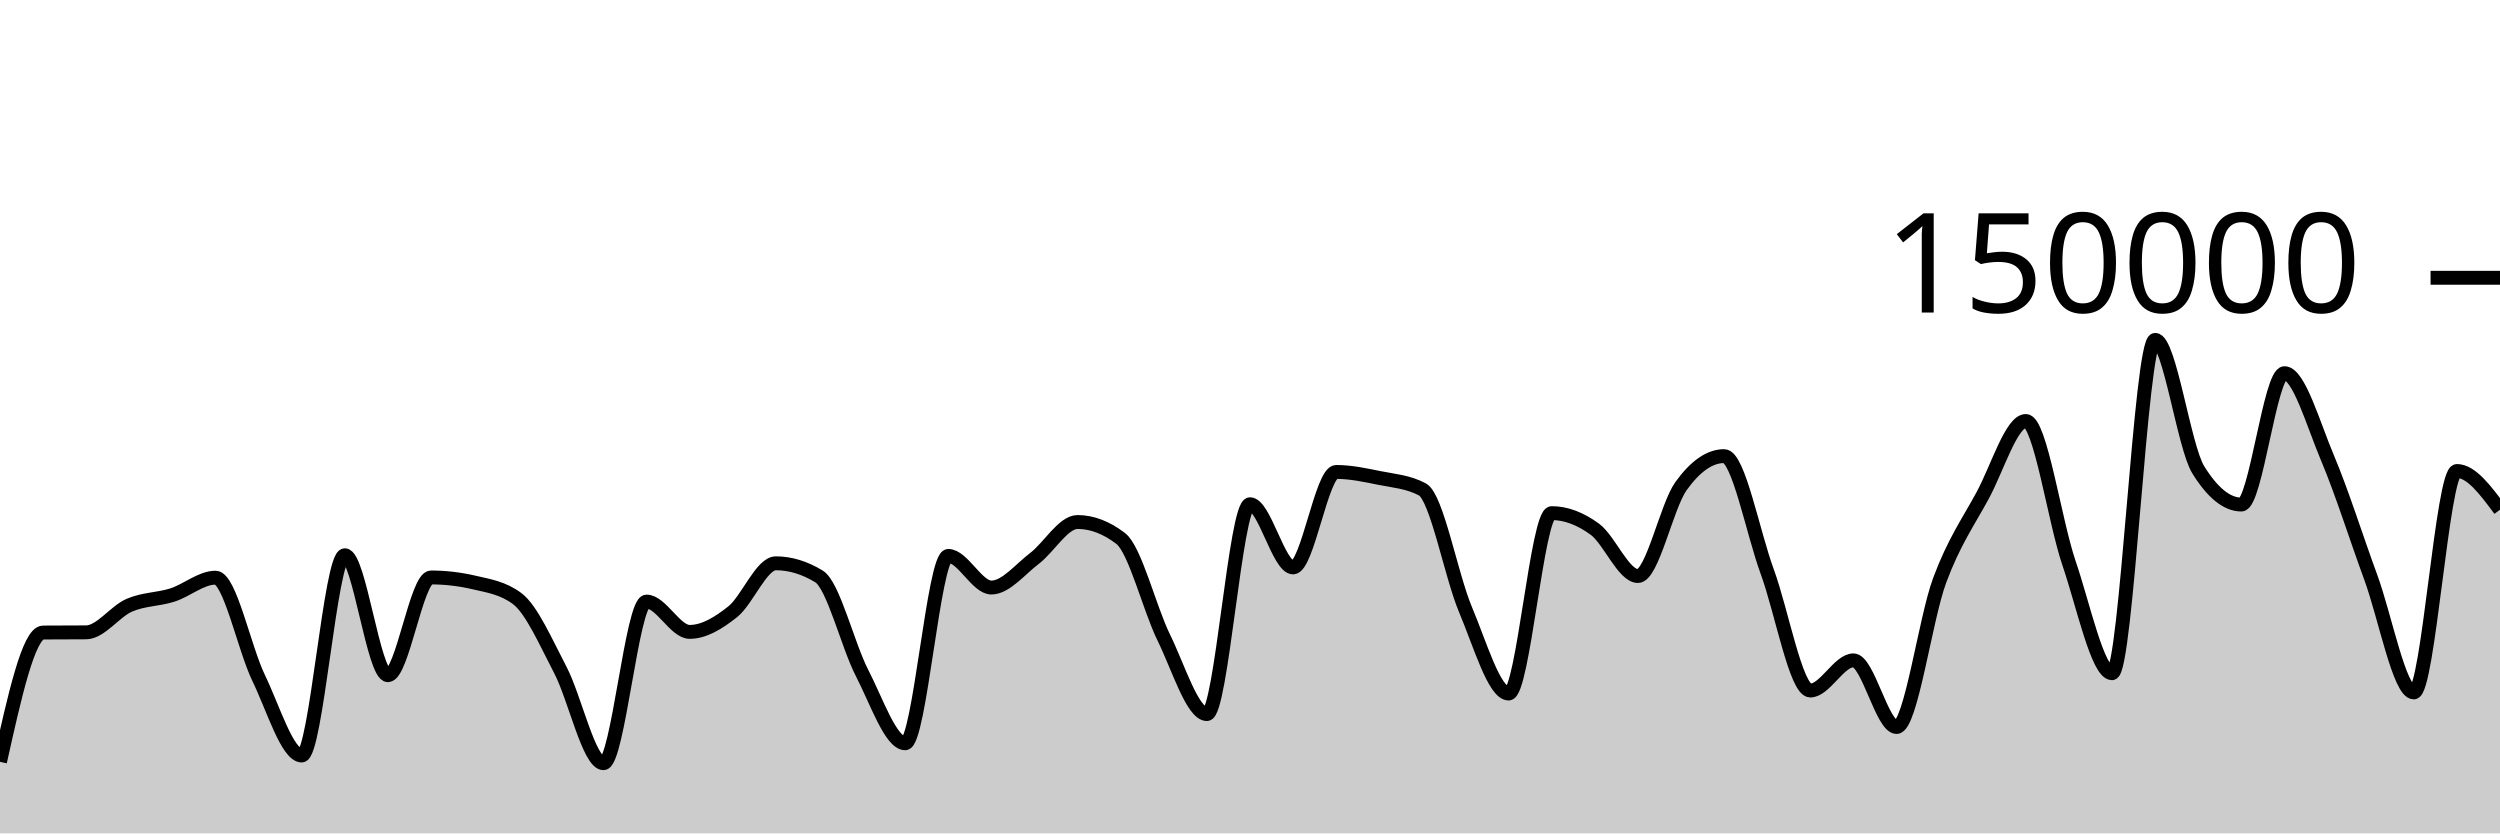
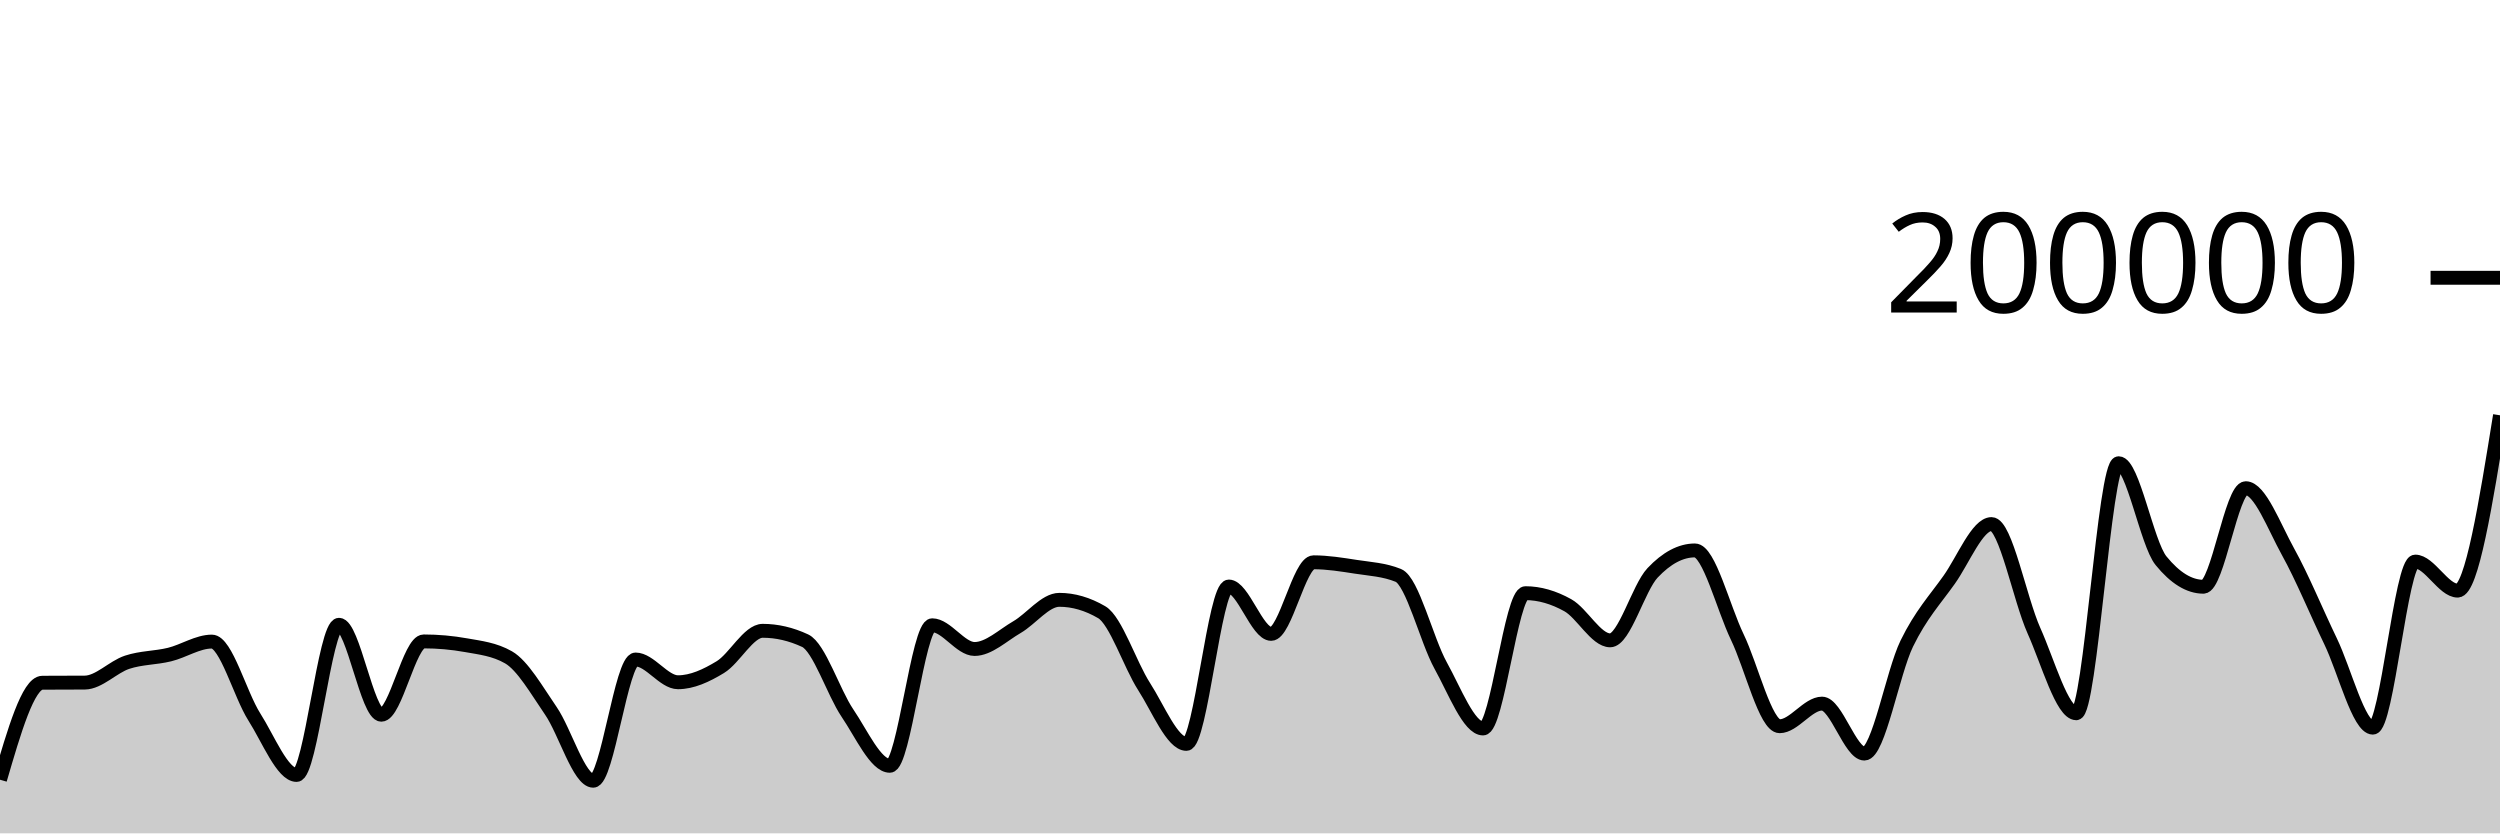
<svg xmlns="http://www.w3.org/2000/svg" viewBox="0 0 180 60">
  <g transform="translate(0,20)">
-     <path class="area" fill="rgba(0, 0, 0, 0.2)" d="M0,34.851C1.034,30.201,2.069,25.551,3.103,25.542C4.138,25.533,5.172,25.538,6.207,25.529C7.241,25.519,8.276,24.025,9.31,23.577C10.345,23.129,11.379,23.171,12.414,22.841C13.448,22.51,14.483,21.593,15.517,21.593C16.552,21.593,17.586,26.678,18.621,28.812C19.655,30.946,20.69,34.396,21.724,34.396C22.759,34.396,23.793,19.978,24.828,19.978C25.862,19.978,26.897,28.615,27.931,28.615C28.966,28.615,30,21.577,31.034,21.577C32.069,21.577,33.103,21.698,34.138,21.94C35.172,22.182,36.207,22.327,37.241,23.102C38.276,23.876,39.31,26.263,40.345,28.238C41.379,30.213,42.414,34.951,43.448,34.951C44.483,34.951,45.517,23.313,46.552,23.313C47.586,23.313,48.621,25.496,49.655,25.496C50.69,25.496,51.724,24.866,52.759,24.043C53.793,23.22,54.828,20.557,55.862,20.557C56.897,20.557,57.931,20.872,58.966,21.501C60,22.131,61.034,26.454,62.069,28.457C63.103,30.459,64.138,33.516,65.172,33.516C66.207,33.516,67.241,20.026,68.276,20.026C69.31,20.026,70.345,22.303,71.379,22.303C72.414,22.303,73.448,20.992,74.483,20.206C75.517,19.42,76.552,17.585,77.586,17.585C78.621,17.585,79.655,17.98,80.69,18.77C81.724,19.561,82.759,23.799,83.793,25.906C84.828,28.013,85.862,31.414,86.897,31.414C87.931,31.414,88.966,16.305,90,16.305C91.034,16.305,92.069,20.854,93.103,20.854C94.138,20.854,95.172,13.98,96.207,13.98C97.241,13.98,98.276,14.202,99.31,14.412C100.345,14.622,101.379,14.687,102.414,15.238C103.448,15.788,104.483,21.445,105.517,23.894C106.552,26.343,107.586,29.933,108.621,29.933C109.655,29.933,110.69,16.945,111.724,16.945C112.759,16.945,113.793,17.347,114.828,18.102C115.862,18.857,116.897,21.474,117.931,21.474C118.966,21.474,120,16.436,121.034,14.998C122.069,13.56,123.103,12.841,124.138,12.841C125.172,12.841,126.207,18.345,127.241,21.158C128.276,23.971,129.31,29.718,130.345,29.718C131.379,29.718,132.414,27.546,133.448,27.546C134.483,27.546,135.517,32.344,136.552,32.344C137.586,32.344,138.621,24.566,139.655,21.786C140.69,19.005,141.724,17.572,142.759,15.659C143.793,13.747,144.828,10.311,145.862,10.311C146.897,10.311,147.931,17.51,148.966,20.537C150,23.563,151.034,28.472,152.069,28.472C153.103,28.472,154.138,4.469,155.172,4.469C156.207,4.469,157.241,12.162,158.276,13.828C159.31,15.494,160.345,16.327,161.379,16.327C162.414,16.327,163.448,6.869,164.483,6.869C165.517,6.869,166.552,10.542,167.586,12.989C168.621,15.437,169.655,18.741,170.69,21.552C171.724,24.363,172.759,29.854,173.793,29.854C174.828,29.854,175.862,13.912,176.897,13.912C177.931,13.912,178.966,15.306,180,16.7L180,40C178.966,40,177.931,40,176.897,40C175.862,40,174.828,40,173.793,40C172.759,40,171.724,40,170.69,40C169.655,40,168.621,40,167.586,40C166.552,40,165.517,40,164.483,40C163.448,40,162.414,40,161.379,40C160.345,40,159.31,40,158.276,40C157.241,40,156.207,40,155.172,40C154.138,40,153.103,40,152.069,40C151.034,40,150,40,148.966,40C147.931,40,146.897,40,145.862,40C144.828,40,143.793,40,142.759,40C141.724,40,140.69,40,139.655,40C138.621,40,137.586,40,136.552,40C135.517,40,134.483,40,133.448,40C132.414,40,131.379,40,130.345,40C129.31,40,128.276,40,127.241,40C126.207,40,125.172,40,124.138,40C123.103,40,122.069,40,121.034,40C120,40,118.966,40,117.931,40C116.897,40,115.862,40,114.828,40C113.793,40,112.759,40,111.724,40C110.69,40,109.655,40,108.621,40C107.586,40,106.552,40,105.517,40C104.483,40,103.448,40,102.414,40C101.379,40,100.345,40,99.31,40C98.276,40,97.241,40,96.207,40C95.172,40,94.138,40,93.103,40C92.069,40,91.034,40,90,40C88.966,40,87.931,40,86.897,40C85.862,40,84.828,40,83.793,40C82.759,40,81.724,40,80.69,40C79.655,40,78.621,40,77.586,40C76.552,40,75.517,40,74.483,40C73.448,40,72.414,40,71.379,40C70.345,40,69.31,40,68.276,40C67.241,40,66.207,40,65.172,40C64.138,40,63.103,40,62.069,40C61.034,40,60,40,58.966,40C57.931,40,56.897,40,55.862,40C54.828,40,53.793,40,52.759,40C51.724,40,50.69,40,49.655,40C48.621,40,47.586,40,46.552,40C45.517,40,44.483,40,43.448,40C42.414,40,41.379,40,40.345,40C39.31,40,38.276,40,37.241,40C36.207,40,35.172,40,34.138,40C33.103,40,32.069,40,31.034,40C30,40,28.966,40,27.931,40C26.897,40,25.862,40,24.828,40C23.793,40,22.759,40,21.724,40C20.69,40,19.655,40,18.621,40C17.586,40,16.552,40,15.517,40C14.483,40,13.448,40,12.414,40C11.379,40,10.345,40,9.31,40C8.276,40,7.241,40,6.207,40C5.172,40,4.138,40,3.103,40C2.069,40,1.034,40,0,40Z" />
-     <path class="line" stroke="black" fill="none" d="M0,34.851C1.034,30.201,2.069,25.551,3.103,25.542C4.138,25.533,5.172,25.538,6.207,25.529C7.241,25.519,8.276,24.025,9.31,23.577C10.345,23.129,11.379,23.171,12.414,22.841C13.448,22.51,14.483,21.593,15.517,21.593C16.552,21.593,17.586,26.678,18.621,28.812C19.655,30.946,20.69,34.396,21.724,34.396C22.759,34.396,23.793,19.978,24.828,19.978C25.862,19.978,26.897,28.615,27.931,28.615C28.966,28.615,30,21.577,31.034,21.577C32.069,21.577,33.103,21.698,34.138,21.94C35.172,22.182,36.207,22.327,37.241,23.102C38.276,23.876,39.31,26.263,40.345,28.238C41.379,30.213,42.414,34.951,43.448,34.951C44.483,34.951,45.517,23.313,46.552,23.313C47.586,23.313,48.621,25.496,49.655,25.496C50.69,25.496,51.724,24.866,52.759,24.043C53.793,23.22,54.828,20.557,55.862,20.557C56.897,20.557,57.931,20.872,58.966,21.501C60,22.131,61.034,26.454,62.069,28.457C63.103,30.459,64.138,33.516,65.172,33.516C66.207,33.516,67.241,20.026,68.276,20.026C69.31,20.026,70.345,22.303,71.379,22.303C72.414,22.303,73.448,20.992,74.483,20.206C75.517,19.42,76.552,17.585,77.586,17.585C78.621,17.585,79.655,17.98,80.69,18.77C81.724,19.561,82.759,23.799,83.793,25.906C84.828,28.013,85.862,31.414,86.897,31.414C87.931,31.414,88.966,16.305,90,16.305C91.034,16.305,92.069,20.854,93.103,20.854C94.138,20.854,95.172,13.98,96.207,13.98C97.241,13.98,98.276,14.202,99.31,14.412C100.345,14.622,101.379,14.687,102.414,15.238C103.448,15.788,104.483,21.445,105.517,23.894C106.552,26.343,107.586,29.933,108.621,29.933C109.655,29.933,110.69,16.945,111.724,16.945C112.759,16.945,113.793,17.347,114.828,18.102C115.862,18.857,116.897,21.474,117.931,21.474C118.966,21.474,120,16.436,121.034,14.998C122.069,13.56,123.103,12.841,124.138,12.841C125.172,12.841,126.207,18.345,127.241,21.158C128.276,23.971,129.31,29.718,130.345,29.718C131.379,29.718,132.414,27.546,133.448,27.546C134.483,27.546,135.517,32.344,136.552,32.344C137.586,32.344,138.621,24.566,139.655,21.786C140.69,19.005,141.724,17.572,142.759,15.659C143.793,13.747,144.828,10.311,145.862,10.311C146.897,10.311,147.931,17.51,148.966,20.537C150,23.563,151.034,28.472,152.069,28.472C153.103,28.472,154.138,4.469,155.172,4.469C156.207,4.469,157.241,12.162,158.276,13.828C159.31,15.494,160.345,16.327,161.379,16.327C162.414,16.327,163.448,6.869,164.483,6.869C165.517,6.869,166.552,10.542,167.586,12.989C168.621,15.437,169.655,18.741,170.69,21.552C171.724,24.363,172.759,29.854,173.793,29.854C174.828,29.854,175.862,13.912,176.897,13.912C177.931,13.912,178.966,15.306,180,16.7" />
+     <path class="area" fill="rgba(0, 0, 0, 0.2)" d="M0,36.139C1.017,32.651,2.034,29.163,3.051,29.157C4.068,29.15,5.085,29.153,6.102,29.146C7.119,29.14,8.136,28.018,9.153,27.682C10.169,27.346,11.186,27.378,12.203,27.13C13.22,26.882,14.237,26.194,15.254,26.194C16.271,26.194,17.288,30.008,18.305,31.609C19.322,33.209,20.339,35.797,21.356,35.797C22.373,35.797,23.39,24.984,24.407,24.984C25.424,24.984,26.441,31.461,27.458,31.461C28.475,31.461,29.492,26.182,30.508,26.182C31.525,26.182,32.542,26.273,33.559,26.455C34.576,26.637,35.593,26.745,36.61,27.326C37.627,27.907,38.644,29.698,39.661,31.179C40.678,32.66,41.695,36.213,42.712,36.213C43.729,36.213,44.746,27.484,45.763,27.484C46.78,27.484,47.797,29.122,48.814,29.122C49.831,29.122,50.847,28.65,51.864,28.032C52.881,27.415,53.898,25.418,54.915,25.418C55.932,25.418,56.949,25.654,57.966,26.126C58.983,26.598,60,29.841,61.017,31.343C62.034,32.844,63.051,35.137,64.068,35.137C65.085,35.137,66.102,25.02,67.119,25.02C68.136,25.02,69.153,26.727,70.169,26.727C71.186,26.727,72.203,25.744,73.22,25.154C74.237,24.565,75.254,23.188,76.271,23.188C77.288,23.188,78.305,23.485,79.322,24.078C80.339,24.671,81.356,27.849,82.373,29.43C83.39,31.01,84.407,33.56,85.424,33.56C86.441,33.56,87.458,22.229,88.475,22.229C89.492,22.229,90.508,25.64,91.525,25.64C92.542,25.64,93.559,20.485,94.576,20.485C95.593,20.485,96.61,20.652,97.627,20.809C98.644,20.966,99.661,21.015,100.678,21.428C101.695,21.841,102.712,26.084,103.729,27.921C104.746,29.758,105.763,32.45,106.78,32.45C107.797,32.45,108.814,22.709,109.831,22.709C110.847,22.709,111.864,23.01,112.881,23.576C113.898,24.142,114.915,26.105,115.932,26.105C116.949,26.105,117.966,22.327,118.983,21.248C120,20.17,121.017,19.631,122.034,19.631C123.051,19.631,124.068,23.759,125.085,25.868C126.102,27.978,127.119,32.288,128.136,32.288C129.153,32.288,130.169,30.66,131.186,30.66C132.203,30.66,133.22,34.258,134.237,34.258C135.254,34.258,136.271,28.425,137.288,26.339C138.305,24.254,139.322,23.179,140.339,21.745C141.356,20.31,142.373,17.733,143.39,17.733C144.407,17.733,145.424,23.132,146.441,25.402C147.458,27.673,148.475,31.354,149.492,31.354C150.508,31.354,151.525,13.352,152.542,13.352C153.559,13.352,154.576,19.121,155.593,20.371C156.61,21.621,157.627,22.245,158.644,22.245C159.661,22.245,160.678,15.151,161.695,15.151C162.712,15.151,163.729,17.907,164.746,19.742C165.763,21.577,166.78,24.056,167.797,26.164C168.814,28.272,169.831,32.391,170.847,32.391C171.864,32.391,172.881,20.434,173.898,20.434C174.915,20.434,175.932,22.525,176.949,22.525C177.966,22.525,178.983,16.213,180,9.901L180,40C178.983,40,177.966,40,176.949,40C175.932,40,174.915,40,173.898,40C172.881,40,171.864,40,170.847,40C169.831,40,168.814,40,167.797,40C166.78,40,165.763,40,164.746,40C163.729,40,162.712,40,161.695,40C160.678,40,159.661,40,158.644,40C157.627,40,156.61,40,155.593,40C154.576,40,153.559,40,152.542,40C151.525,40,150.508,40,149.492,40C148.475,40,147.458,40,146.441,40C145.424,40,144.407,40,143.39,40C142.373,40,141.356,40,140.339,40C139.322,40,138.305,40,137.288,40C136.271,40,135.254,40,134.237,40C133.22,40,132.203,40,131.186,40C130.169,40,129.153,40,128.136,40C127.119,40,126.102,40,125.085,40C124.068,40,123.051,40,122.034,40C121.017,40,120,40,118.983,40C117.966,40,116.949,40,115.932,40C114.915,40,113.898,40,112.881,40C111.864,40,110.847,40,109.831,40C108.814,40,107.797,40,106.78,40C105.763,40,104.746,40,103.729,40C102.712,40,101.695,40,100.678,40C99.661,40,98.644,40,97.627,40C96.61,40,95.593,40,94.576,40C93.559,40,92.542,40,91.525,40C90.508,40,89.492,40,88.475,40C87.458,40,86.441,40,85.424,40C84.407,40,83.39,40,82.373,40C81.356,40,80.339,40,79.322,40C78.305,40,77.288,40,76.271,40C75.254,40,74.237,40,73.22,40C72.203,40,71.186,40,70.169,40C69.153,40,68.136,40,67.119,40C66.102,40,65.085,40,64.068,40C63.051,40,62.034,40,61.017,40C60,40,58.983,40,57.966,40C56.949,40,55.932,40,54.915,40C53.898,40,52.881,40,51.864,40C50.847,40,49.831,40,48.814,40C47.797,40,46.78,40,45.763,40C44.746,40,43.729,40,42.712,40C41.695,40,40.678,40,39.661,40C38.644,40,37.627,40,36.61,40C35.593,40,34.576,40,33.559,40C32.542,40,31.525,40,30.508,40C29.492,40,28.475,40,27.458,40C26.441,40,25.424,40,24.407,40C23.39,40,22.373,40,21.356,40C20.339,40,19.322,40,18.305,40C17.288,40,16.271,40,15.254,40C14.237,40,13.22,40,12.203,40C11.186,40,10.169,40,9.153,40C8.136,40,7.119,40,6.102,40C5.085,40,4.068,40,3.051,40C2.034,40,1.017,40,0,40Z" />
+     <path class="line" stroke="black" fill="none" d="M0,36.139C1.017,32.651,2.034,29.163,3.051,29.157C4.068,29.15,5.085,29.153,6.102,29.146C7.119,29.14,8.136,28.018,9.153,27.682C10.169,27.346,11.186,27.378,12.203,27.13C13.22,26.882,14.237,26.194,15.254,26.194C16.271,26.194,17.288,30.008,18.305,31.609C19.322,33.209,20.339,35.797,21.356,35.797C22.373,35.797,23.39,24.984,24.407,24.984C25.424,24.984,26.441,31.461,27.458,31.461C28.475,31.461,29.492,26.182,30.508,26.182C31.525,26.182,32.542,26.273,33.559,26.455C34.576,26.637,35.593,26.745,36.61,27.326C37.627,27.907,38.644,29.698,39.661,31.179C40.678,32.66,41.695,36.213,42.712,36.213C43.729,36.213,44.746,27.484,45.763,27.484C46.78,27.484,47.797,29.122,48.814,29.122C49.831,29.122,50.847,28.65,51.864,28.032C52.881,27.415,53.898,25.418,54.915,25.418C55.932,25.418,56.949,25.654,57.966,26.126C58.983,26.598,60,29.841,61.017,31.343C62.034,32.844,63.051,35.137,64.068,35.137C65.085,35.137,66.102,25.02,67.119,25.02C68.136,25.02,69.153,26.727,70.169,26.727C71.186,26.727,72.203,25.744,73.22,25.154C74.237,24.565,75.254,23.188,76.271,23.188C77.288,23.188,78.305,23.485,79.322,24.078C80.339,24.671,81.356,27.849,82.373,29.43C83.39,31.01,84.407,33.56,85.424,33.56C86.441,33.56,87.458,22.229,88.475,22.229C89.492,22.229,90.508,25.64,91.525,25.64C92.542,25.64,93.559,20.485,94.576,20.485C95.593,20.485,96.61,20.652,97.627,20.809C98.644,20.966,99.661,21.015,100.678,21.428C101.695,21.841,102.712,26.084,103.729,27.921C104.746,29.758,105.763,32.45,106.78,32.45C107.797,32.45,108.814,22.709,109.831,22.709C110.847,22.709,111.864,23.01,112.881,23.576C113.898,24.142,114.915,26.105,115.932,26.105C116.949,26.105,117.966,22.327,118.983,21.248C120,20.17,121.017,19.631,122.034,19.631C123.051,19.631,124.068,23.759,125.085,25.868C126.102,27.978,127.119,32.288,128.136,32.288C129.153,32.288,130.169,30.66,131.186,30.66C132.203,30.66,133.22,34.258,134.237,34.258C135.254,34.258,136.271,28.425,137.288,26.339C138.305,24.254,139.322,23.179,140.339,21.745C141.356,20.31,142.373,17.733,143.39,17.733C144.407,17.733,145.424,23.132,146.441,25.402C147.458,27.673,148.475,31.354,149.492,31.354C150.508,31.354,151.525,13.352,152.542,13.352C153.559,13.352,154.576,19.121,155.593,20.371C156.61,21.621,157.627,22.245,158.644,22.245C159.661,22.245,160.678,15.151,161.695,15.151C162.712,15.151,163.729,17.907,164.746,19.742C165.763,21.577,166.78,24.056,167.797,26.164C168.814,28.272,169.831,32.391,170.847,32.391C171.864,32.391,172.881,20.434,173.898,20.434C174.915,20.434,175.932,22.525,176.949,22.525C177.966,22.525,178.983,16.213,180,9.901" />
    <path class="axis-ceiling" stroke-width="1" stroke="black" fill="none" d="M175,0L180,0" />
-     <text class="axis-ceiling-label" font-family="sans-serif" text-anchor="end" font-size="10px" x="170" y="2.5">150000</text>
+     <text class="axis-ceiling-label" font-family="sans-serif" text-anchor="end" font-size="10px" x="170" y="2.5">200000</text>
  </g>
</svg>
